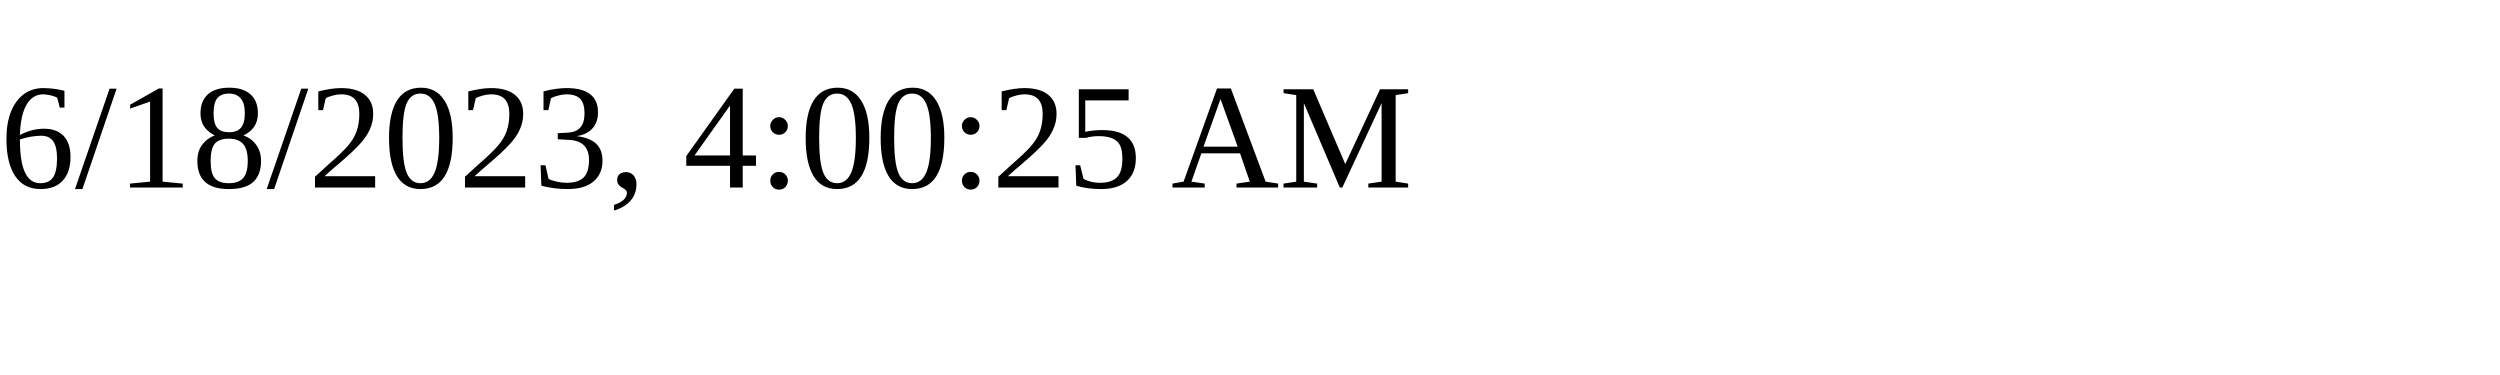
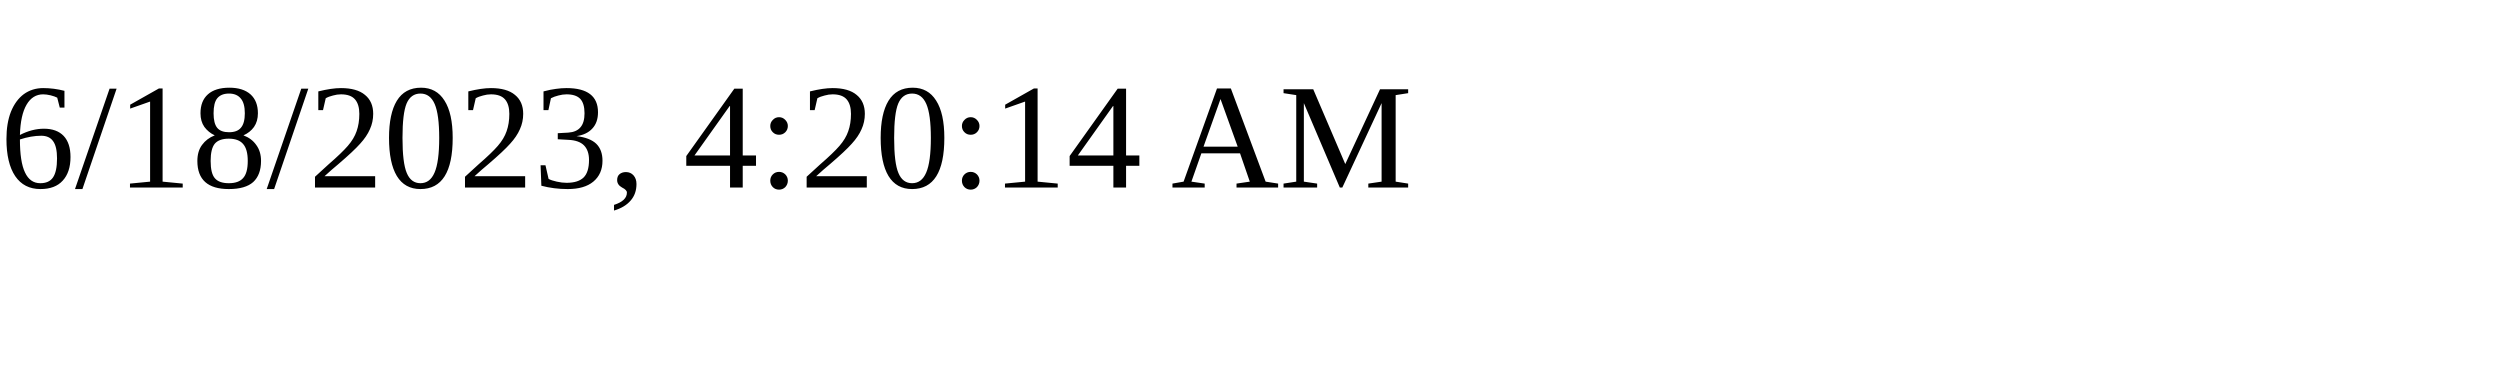
<svg xmlns="http://www.w3.org/2000/svg" height="30" width="200">
-   <text x="0" y="15">6/18/2023, 4:00:25 AM</text>
+   <text x="0" y="15">6/18/2023, 4:20:14 AM</text>
</svg>
